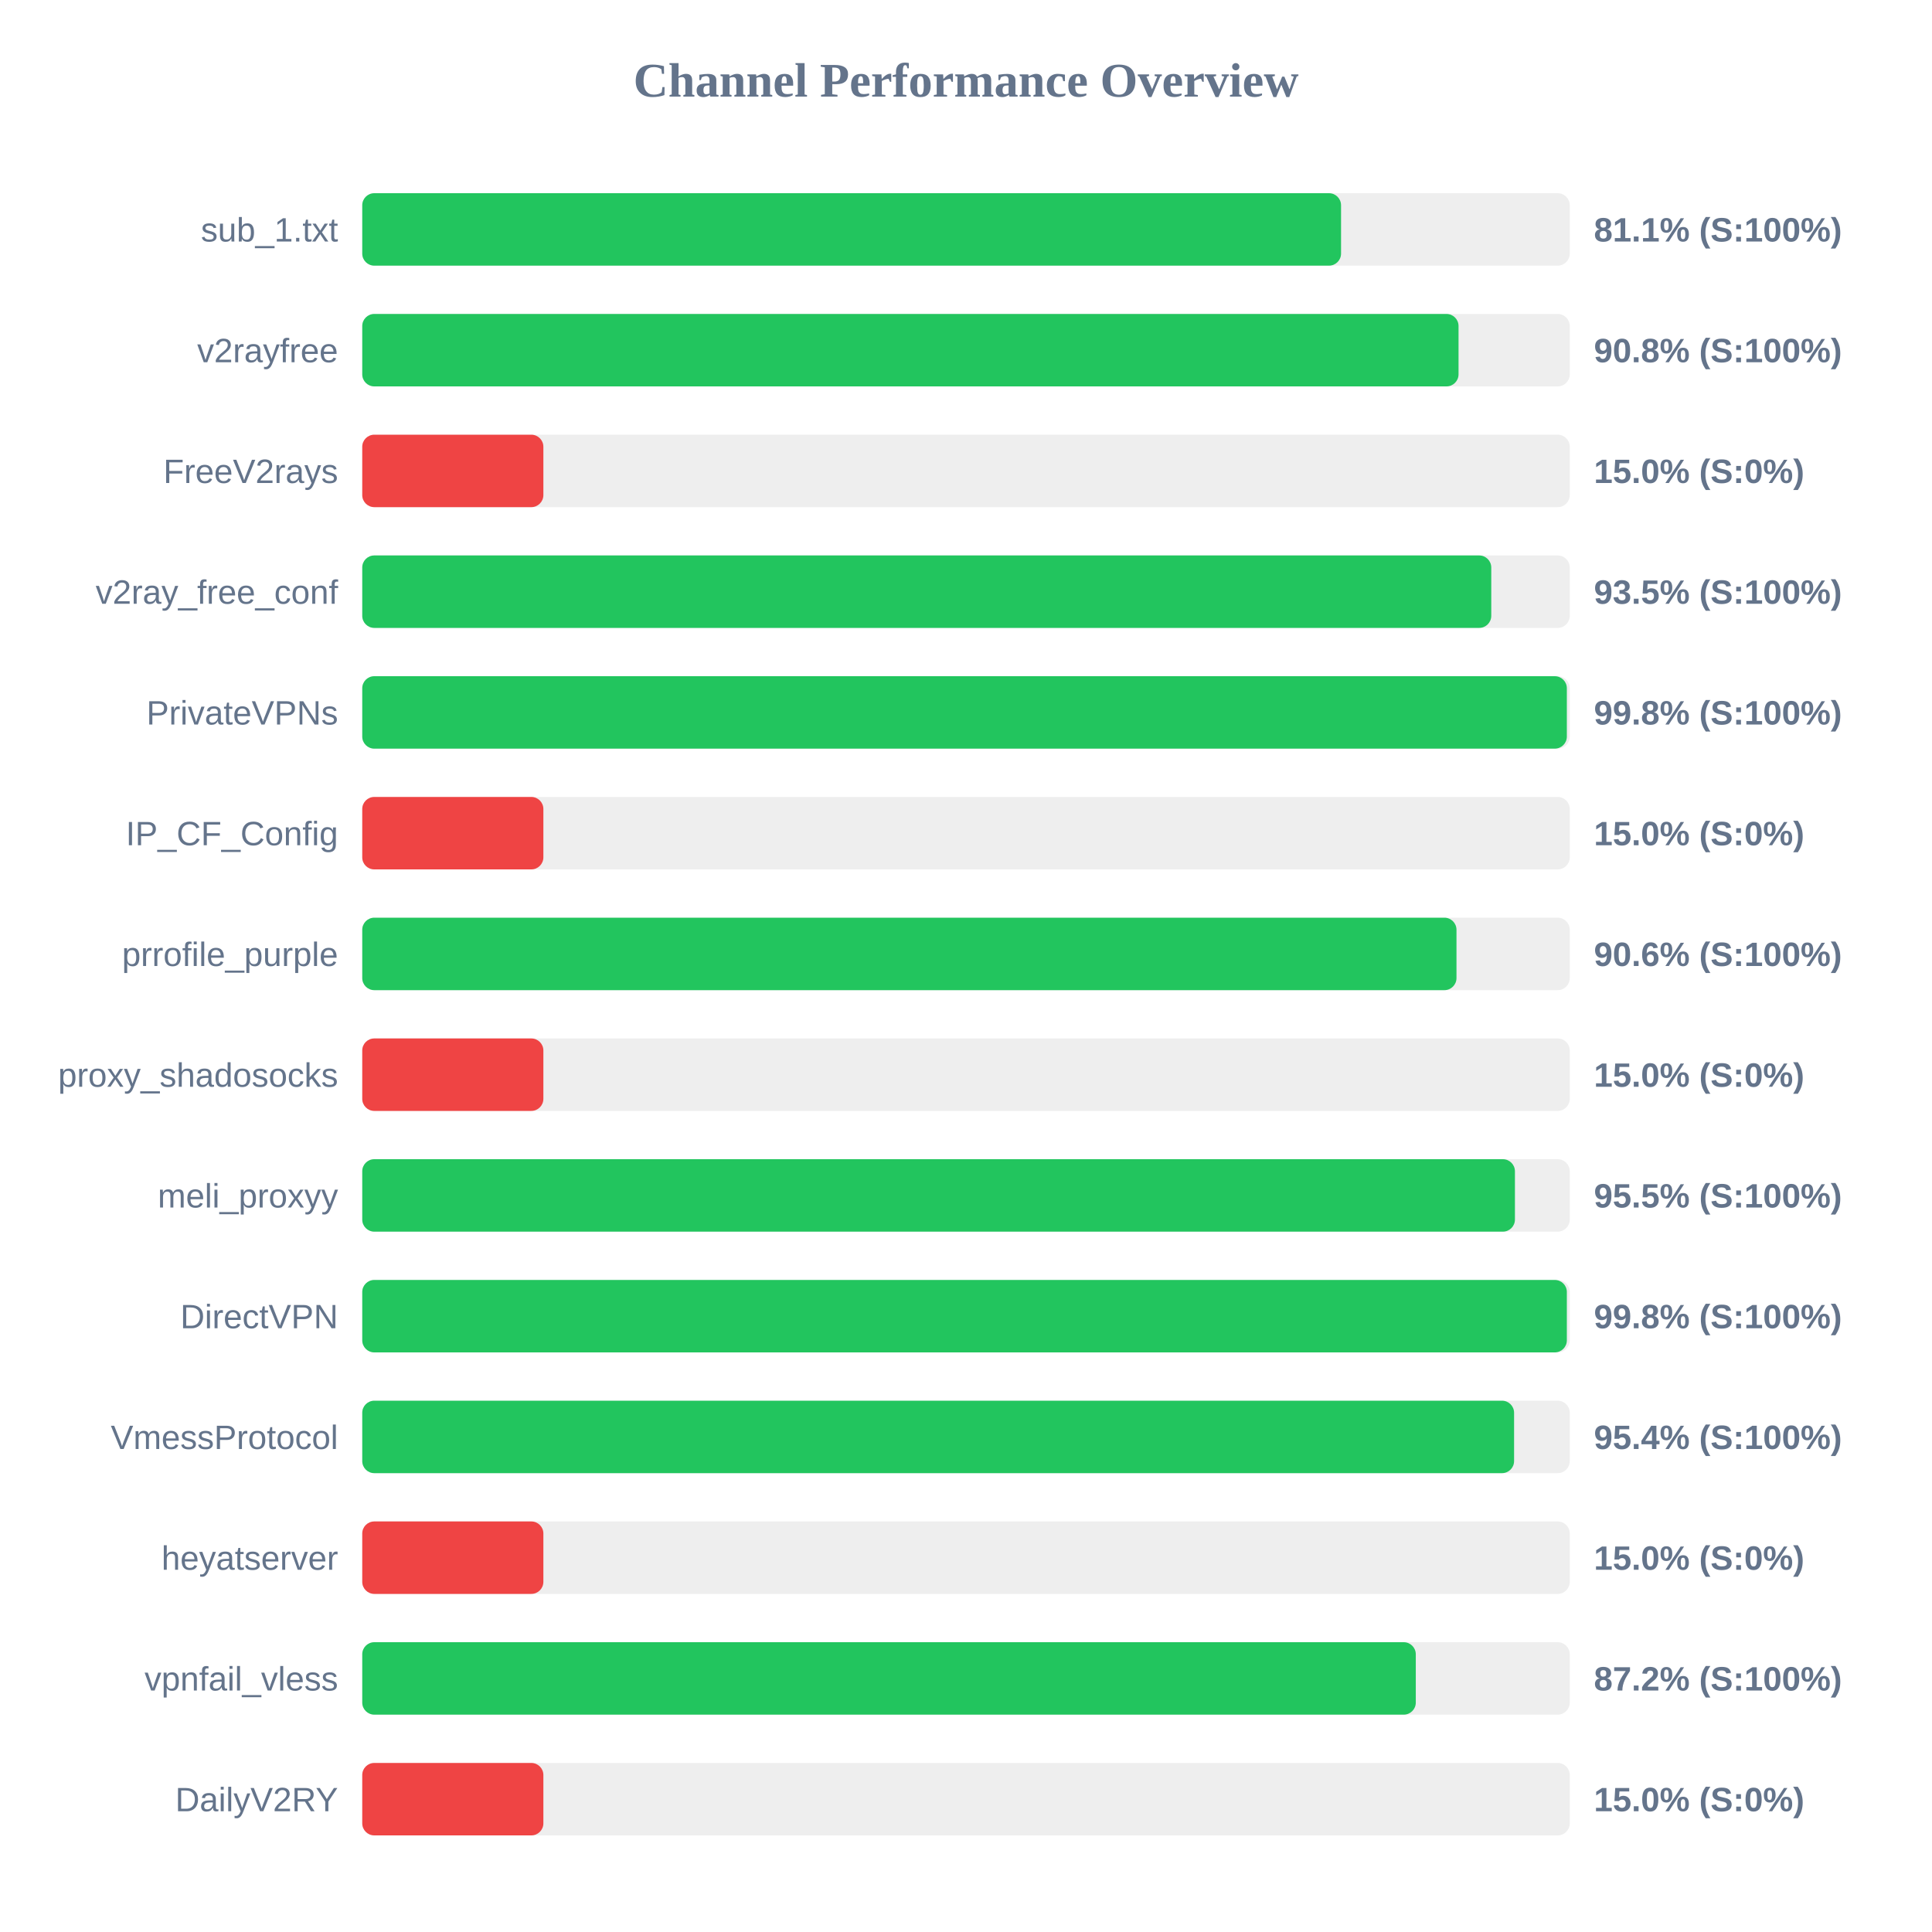
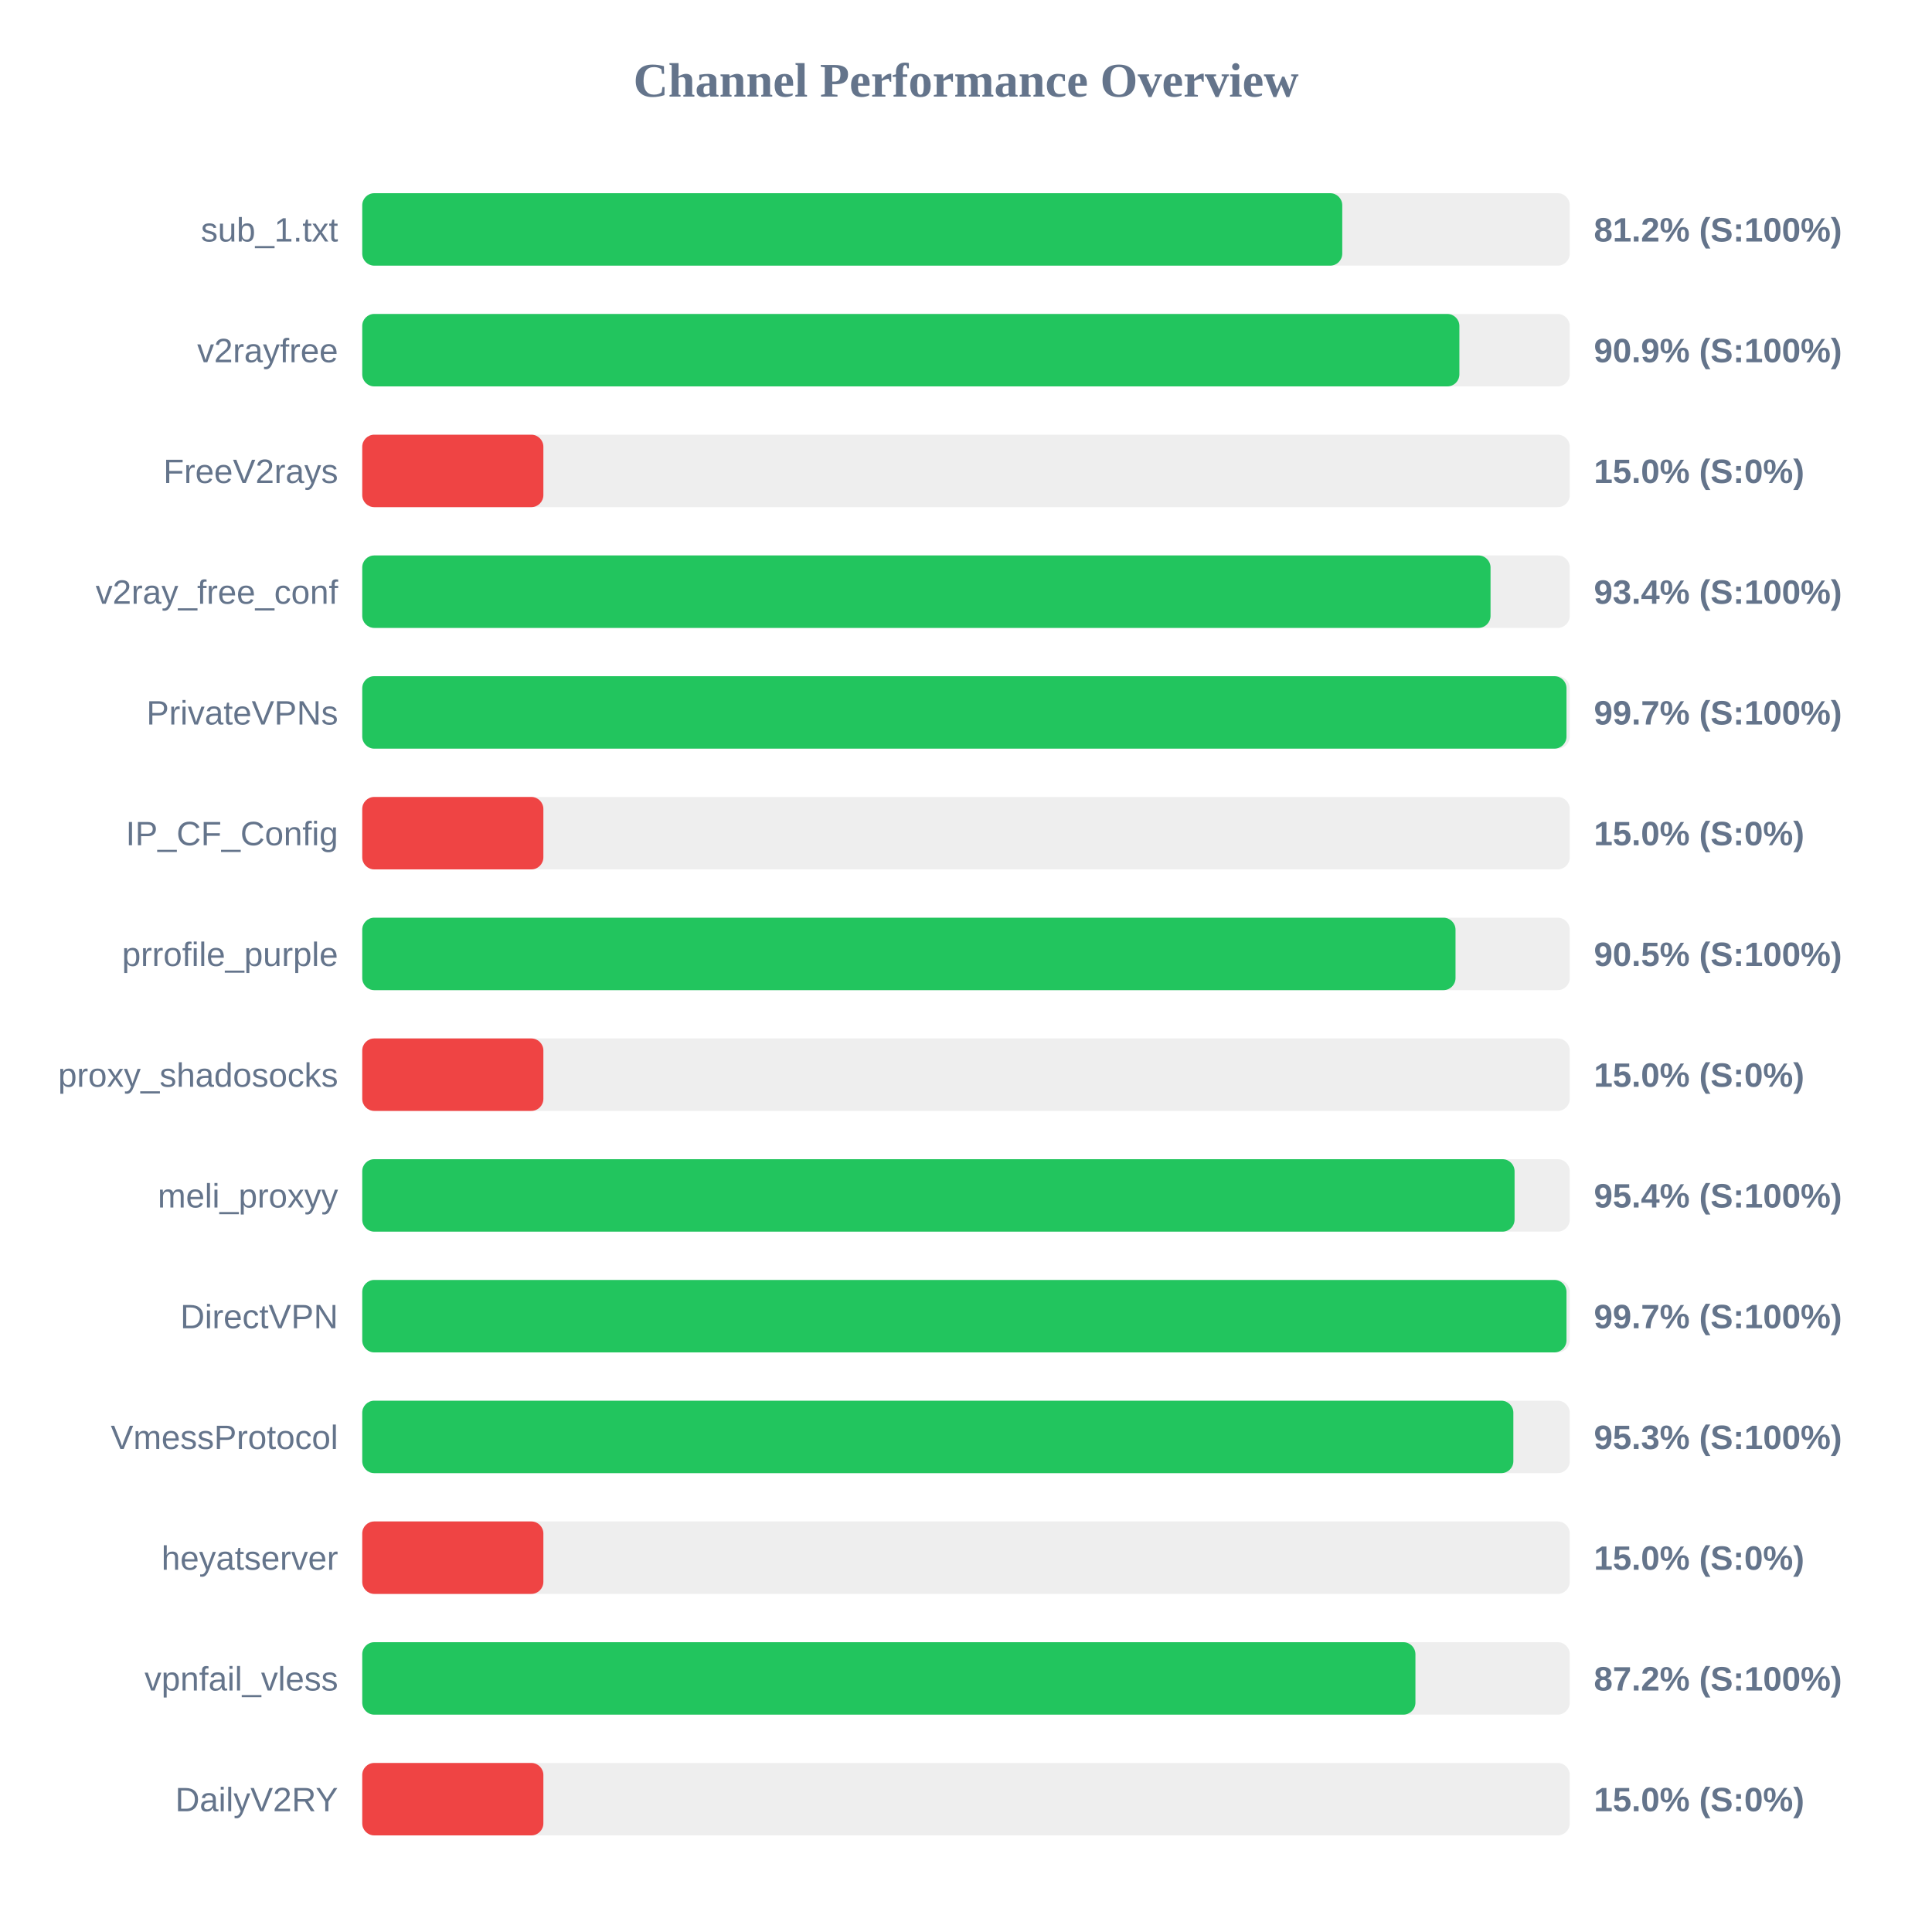
<svg xmlns="http://www.w3.org/2000/svg" width="800" height="800" version="1.1">
  <style>
        .row { font: 14px Arial; fill: #64748b; }
        .score { font: bold 14px Arial; fill: #64748b; }
    </style>
  <text x="400" y="40" text-anchor="middle" font-size="20px" font-weight="bold" fill="#64748b">Channel Performance Overview</text>
  <rect x="150" y="80" width="500" height="30" fill="#eee" rx="5" />
-   <rect x="150" y="80" width="405.3" height="30" fill="#22c55e" rx="5" />
+   <rect x="150" y="80" width="405.8" height="30" fill="#22c55e" rx="5" />
  <text x="140" y="100" text-anchor="end" class="row">sub_1.txt</text>
-   <text x="660" y="100" text-anchor="start" class="score">81.1% (S:100%)</text>
+   <text x="660" y="100" text-anchor="start" class="score">81.2% (S:100%)</text>
  <rect x="150" y="130" width="500" height="30" fill="#eee" rx="5" />
-   <rect x="150" y="130" width="453.95" height="30" fill="#22c55e" rx="5" />
+   <rect x="150" y="130" width="454.3" height="30" fill="#22c55e" rx="5" />
  <text x="140" y="150" text-anchor="end" class="row">v2rayfree</text>
-   <text x="660" y="150" text-anchor="start" class="score">90.8% (S:100%)</text>
+   <text x="660" y="150" text-anchor="start" class="score">90.9% (S:100%)</text>
  <rect x="150" y="180" width="500" height="30" fill="#eee" rx="5" />
  <rect x="150" y="180" width="75.0" height="30" fill="#ef4444" rx="5" />
  <text x="140" y="200" text-anchor="end" class="row">FreeV2rays</text>
  <text x="660" y="200" text-anchor="start" class="score">15.0% (S:0%)</text>
  <rect x="150" y="230" width="500" height="30" fill="#eee" rx="5" />
-   <rect x="150" y="230" width="467.5" height="30" fill="#22c55e" rx="5" />
+   <rect x="150" y="230" width="467.2" height="30" fill="#22c55e" rx="5" />
  <text x="140" y="250" text-anchor="end" class="row">v2ray_free_conf</text>
-   <text x="660" y="250" text-anchor="start" class="score">93.5% (S:100%)</text>
+   <text x="660" y="250" text-anchor="start" class="score">93.4% (S:100%)</text>
  <rect x="150" y="280" width="500" height="30" fill="#eee" rx="5" />
-   <rect x="150" y="280" width="498.8" height="30" fill="#22c55e" rx="5" />
+   <rect x="150" y="280" width="498.65" height="30" fill="#22c55e" rx="5" />
  <text x="140" y="300" text-anchor="end" class="row">PrivateVPNs</text>
-   <text x="660" y="300" text-anchor="start" class="score">99.8% (S:100%)</text>
+   <text x="660" y="300" text-anchor="start" class="score">99.7% (S:100%)</text>
  <rect x="150" y="330" width="500" height="30" fill="#eee" rx="5" />
  <rect x="150" y="330" width="75.0" height="30" fill="#ef4444" rx="5" />
  <text x="140" y="350" text-anchor="end" class="row">IP_CF_Config</text>
  <text x="660" y="350" text-anchor="start" class="score">15.0% (S:0%)</text>
  <rect x="150" y="380" width="500" height="30" fill="#eee" rx="5" />
-   <rect x="150" y="380" width="453.1" height="30" fill="#22c55e" rx="5" />
+   <rect x="150" y="380" width="452.7" height="30" fill="#22c55e" rx="5" />
  <text x="140" y="400" text-anchor="end" class="row">prrofile_purple</text>
-   <text x="660" y="400" text-anchor="start" class="score">90.6% (S:100%)</text>
+   <text x="660" y="400" text-anchor="start" class="score">90.5% (S:100%)</text>
  <rect x="150" y="430" width="500" height="30" fill="#eee" rx="5" />
  <rect x="150" y="430" width="75.0" height="30" fill="#ef4444" rx="5" />
  <text x="140" y="450" text-anchor="end" class="row">proxy_shadosocks</text>
  <text x="660" y="450" text-anchor="start" class="score">15.0% (S:0%)</text>
  <rect x="150" y="480" width="500" height="30" fill="#eee" rx="5" />
-   <rect x="150" y="480" width="477.3" height="30" fill="#22c55e" rx="5" />
+   <rect x="150" y="480" width="477.15" height="30" fill="#22c55e" rx="5" />
  <text x="140" y="500" text-anchor="end" class="row">meli_proxyy</text>
-   <text x="660" y="500" text-anchor="start" class="score">95.5% (S:100%)</text>
+   <text x="660" y="500" text-anchor="start" class="score">95.4% (S:100%)</text>
  <rect x="150" y="530" width="500" height="30" fill="#eee" rx="5" />
-   <rect x="150" y="530" width="498.8" height="30" fill="#22c55e" rx="5" />
+   <rect x="150" y="530" width="498.65" height="30" fill="#22c55e" rx="5" />
  <text x="140" y="550" text-anchor="end" class="row">DirectVPN</text>
-   <text x="660" y="550" text-anchor="start" class="score">99.8% (S:100%)</text>
+   <text x="660" y="550" text-anchor="start" class="score">99.7% (S:100%)</text>
  <rect x="150" y="580" width="500" height="30" fill="#eee" rx="5" />
-   <rect x="150" y="580" width="476.95" height="30" fill="#22c55e" rx="5" />
+   <rect x="150" y="580" width="476.65" height="30" fill="#22c55e" rx="5" />
  <text x="140" y="600" text-anchor="end" class="row">VmessProtocol</text>
-   <text x="660" y="600" text-anchor="start" class="score">95.4% (S:100%)</text>
+   <text x="660" y="600" text-anchor="start" class="score">95.3% (S:100%)</text>
  <rect x="150" y="630" width="500" height="30" fill="#eee" rx="5" />
  <rect x="150" y="630" width="75.0" height="30" fill="#ef4444" rx="5" />
  <text x="140" y="650" text-anchor="end" class="row">heyatserver</text>
  <text x="660" y="650" text-anchor="start" class="score">15.0% (S:0%)</text>
  <rect x="150" y="680" width="500" height="30" fill="#eee" rx="5" />
-   <rect x="150" y="680" width="436.25" height="30" fill="#22c55e" rx="5" />
+   <rect x="150" y="680" width="436.1" height="30" fill="#22c55e" rx="5" />
  <text x="140" y="700" text-anchor="end" class="row">vpnfail_vless</text>
  <text x="660" y="700" text-anchor="start" class="score">87.2% (S:100%)</text>
  <rect x="150" y="730" width="500" height="30" fill="#eee" rx="5" />
  <rect x="150" y="730" width="75.0" height="30" fill="#ef4444" rx="5" />
  <text x="140" y="750" text-anchor="end" class="row">DailyV2RY</text>
  <text x="660" y="750" text-anchor="start" class="score">15.0% (S:0%)</text>
</svg>
